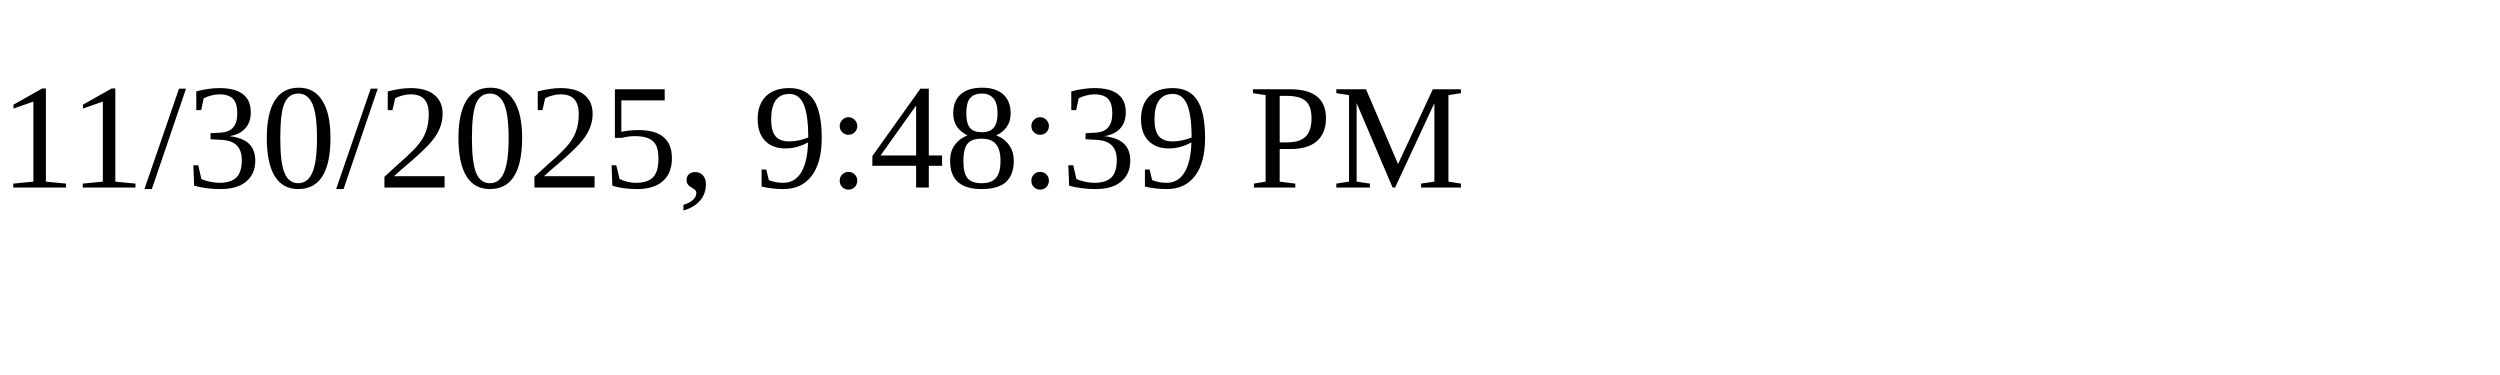
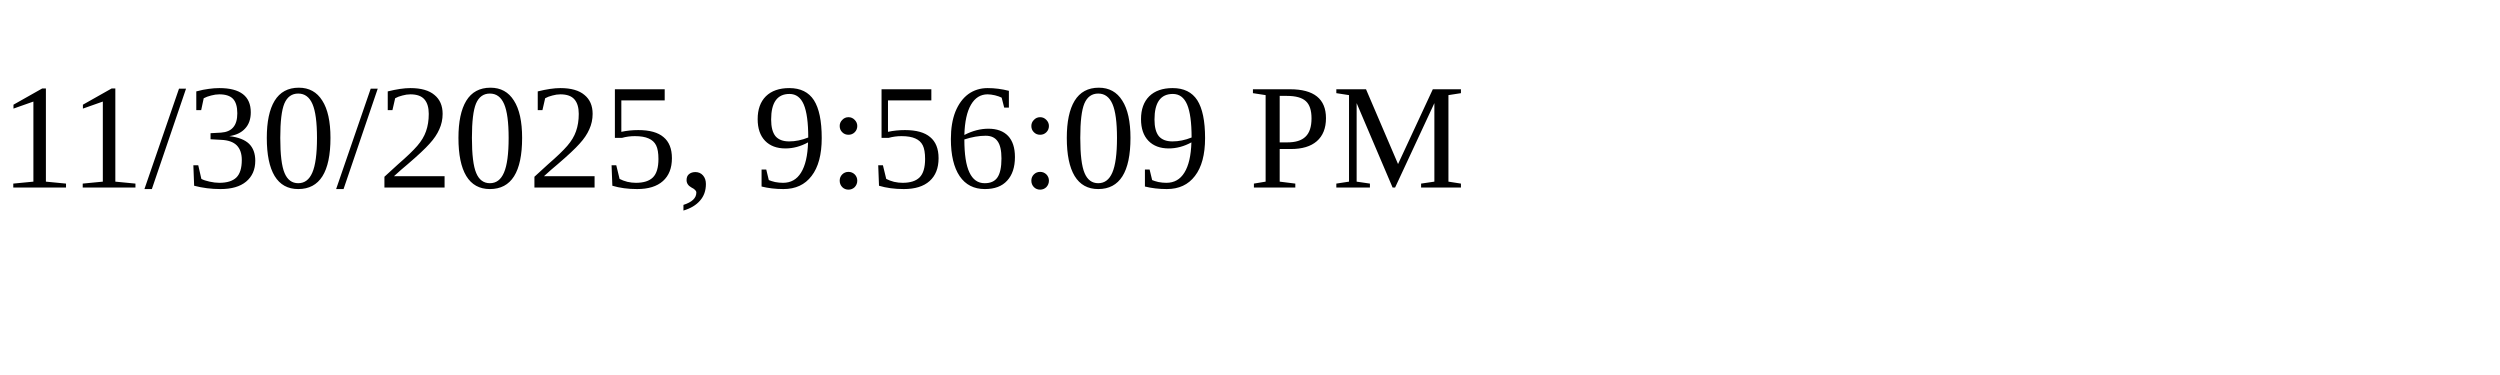
<svg xmlns="http://www.w3.org/2000/svg" height="30" width="200">
-   <text x="0" y="15">11/30/2025, 9:48:39 PM</text>
+   <text x="0" y="15">11/30/2025, 9:56:09 PM</text>
</svg>
